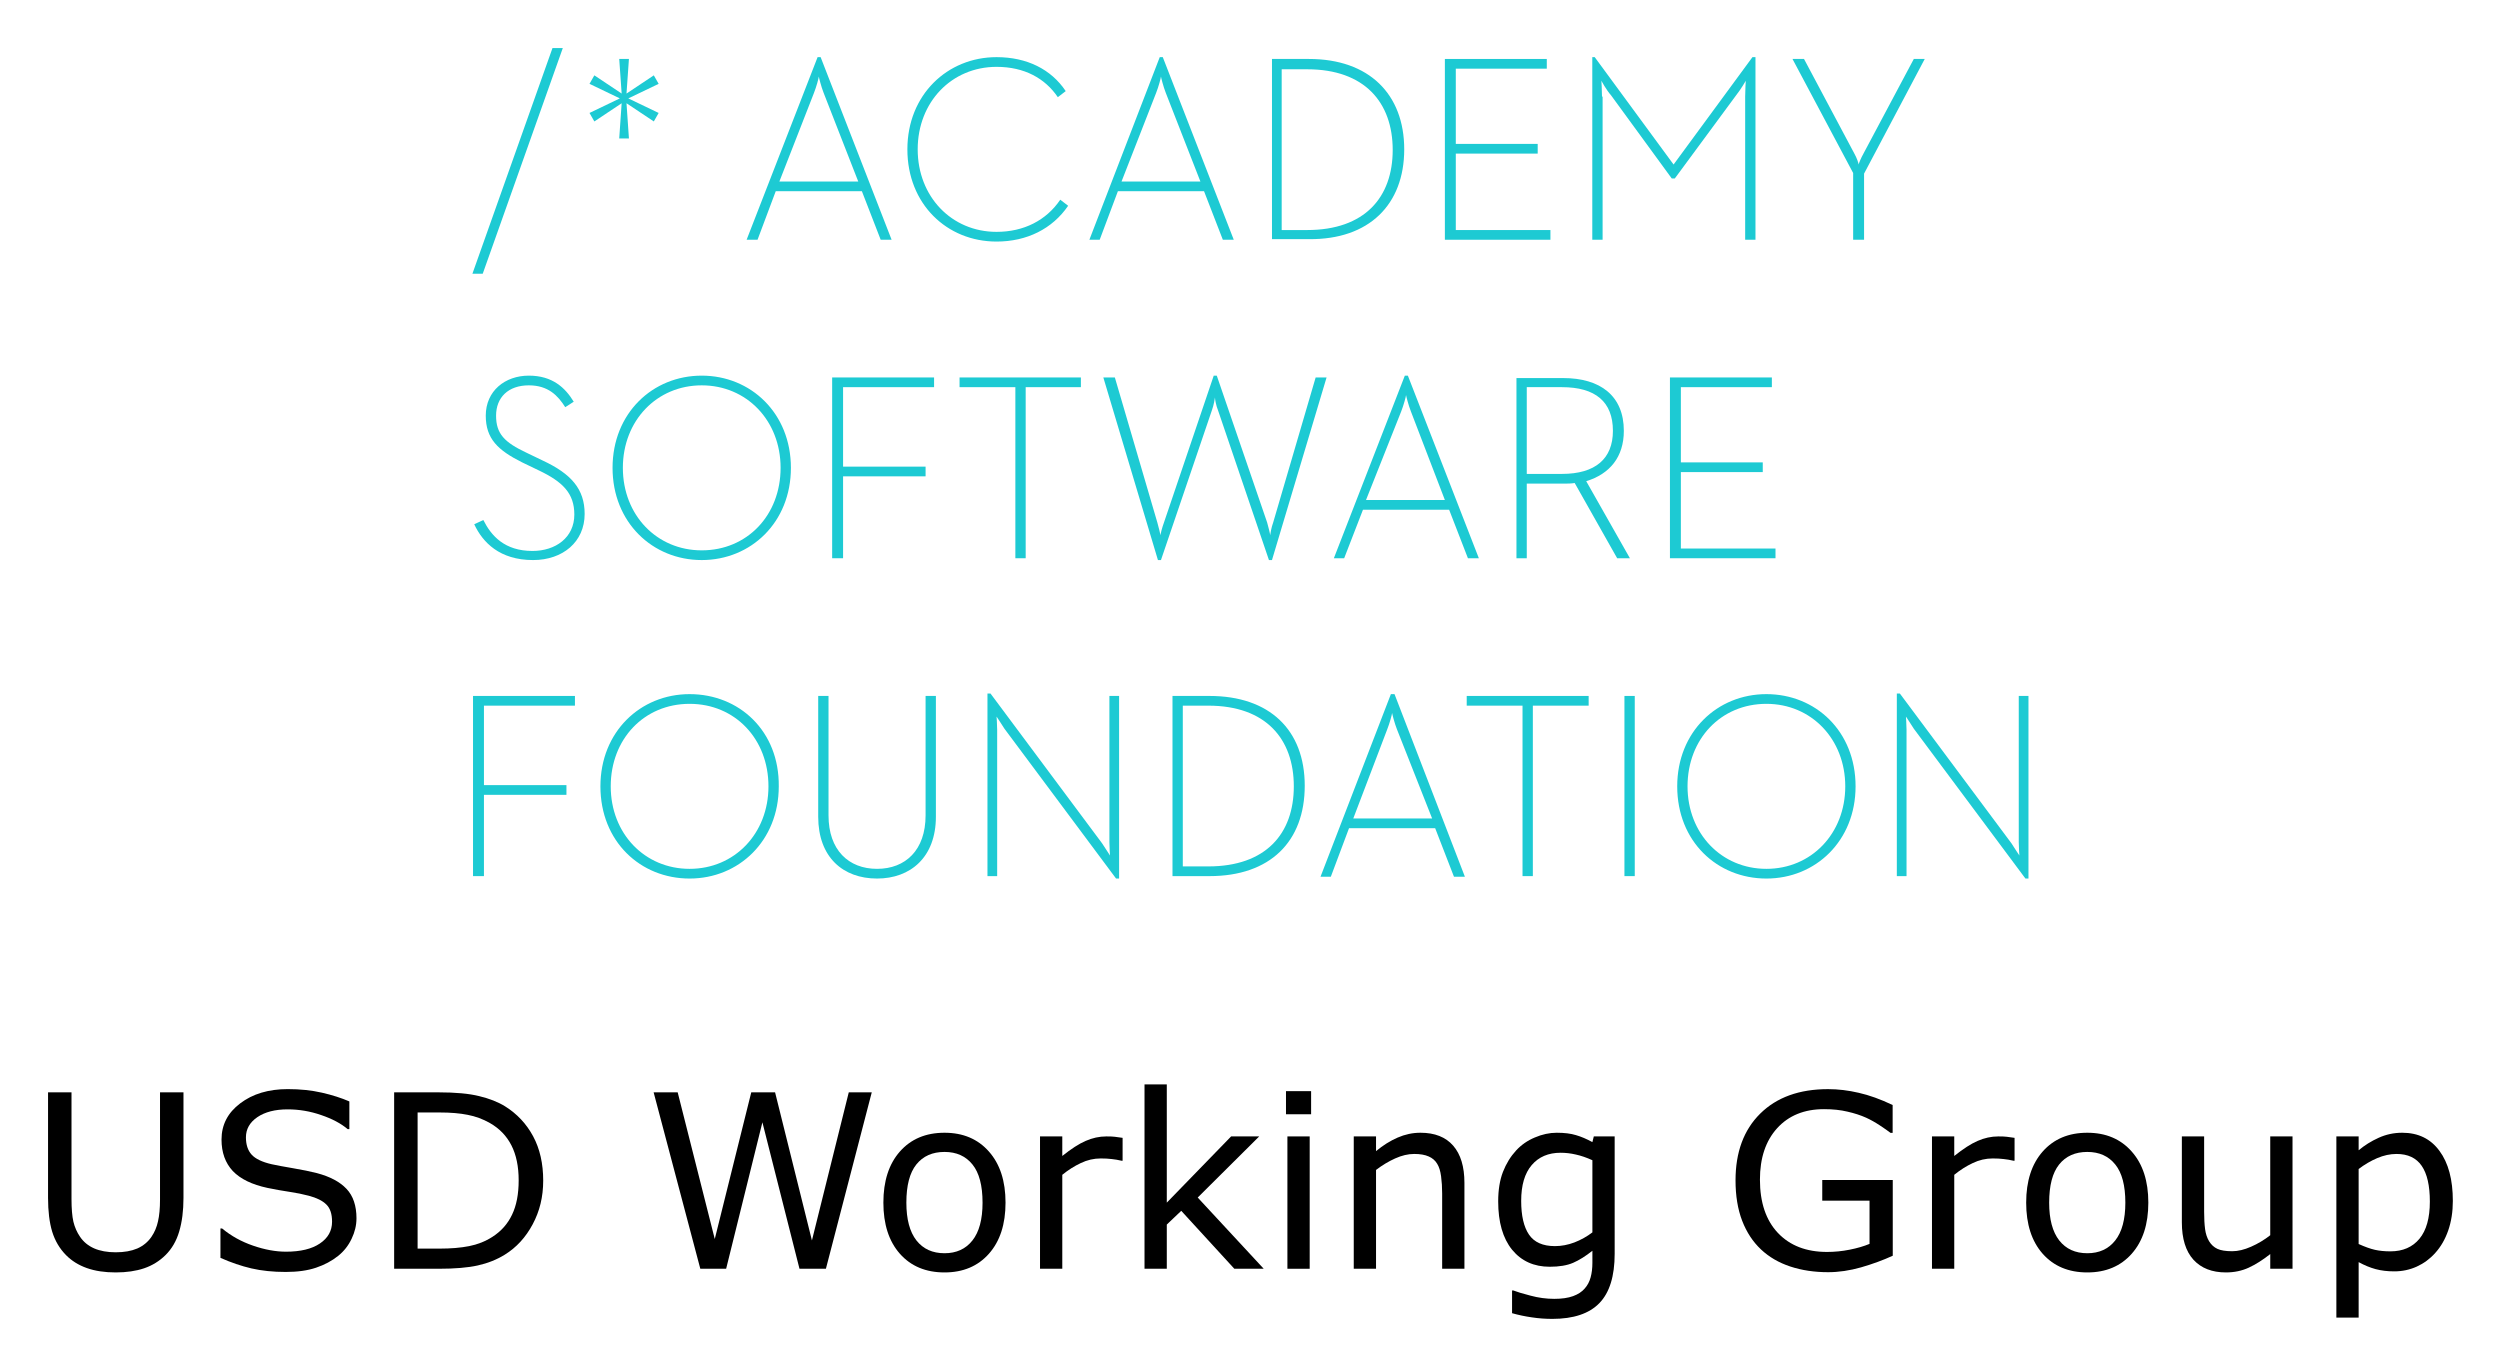
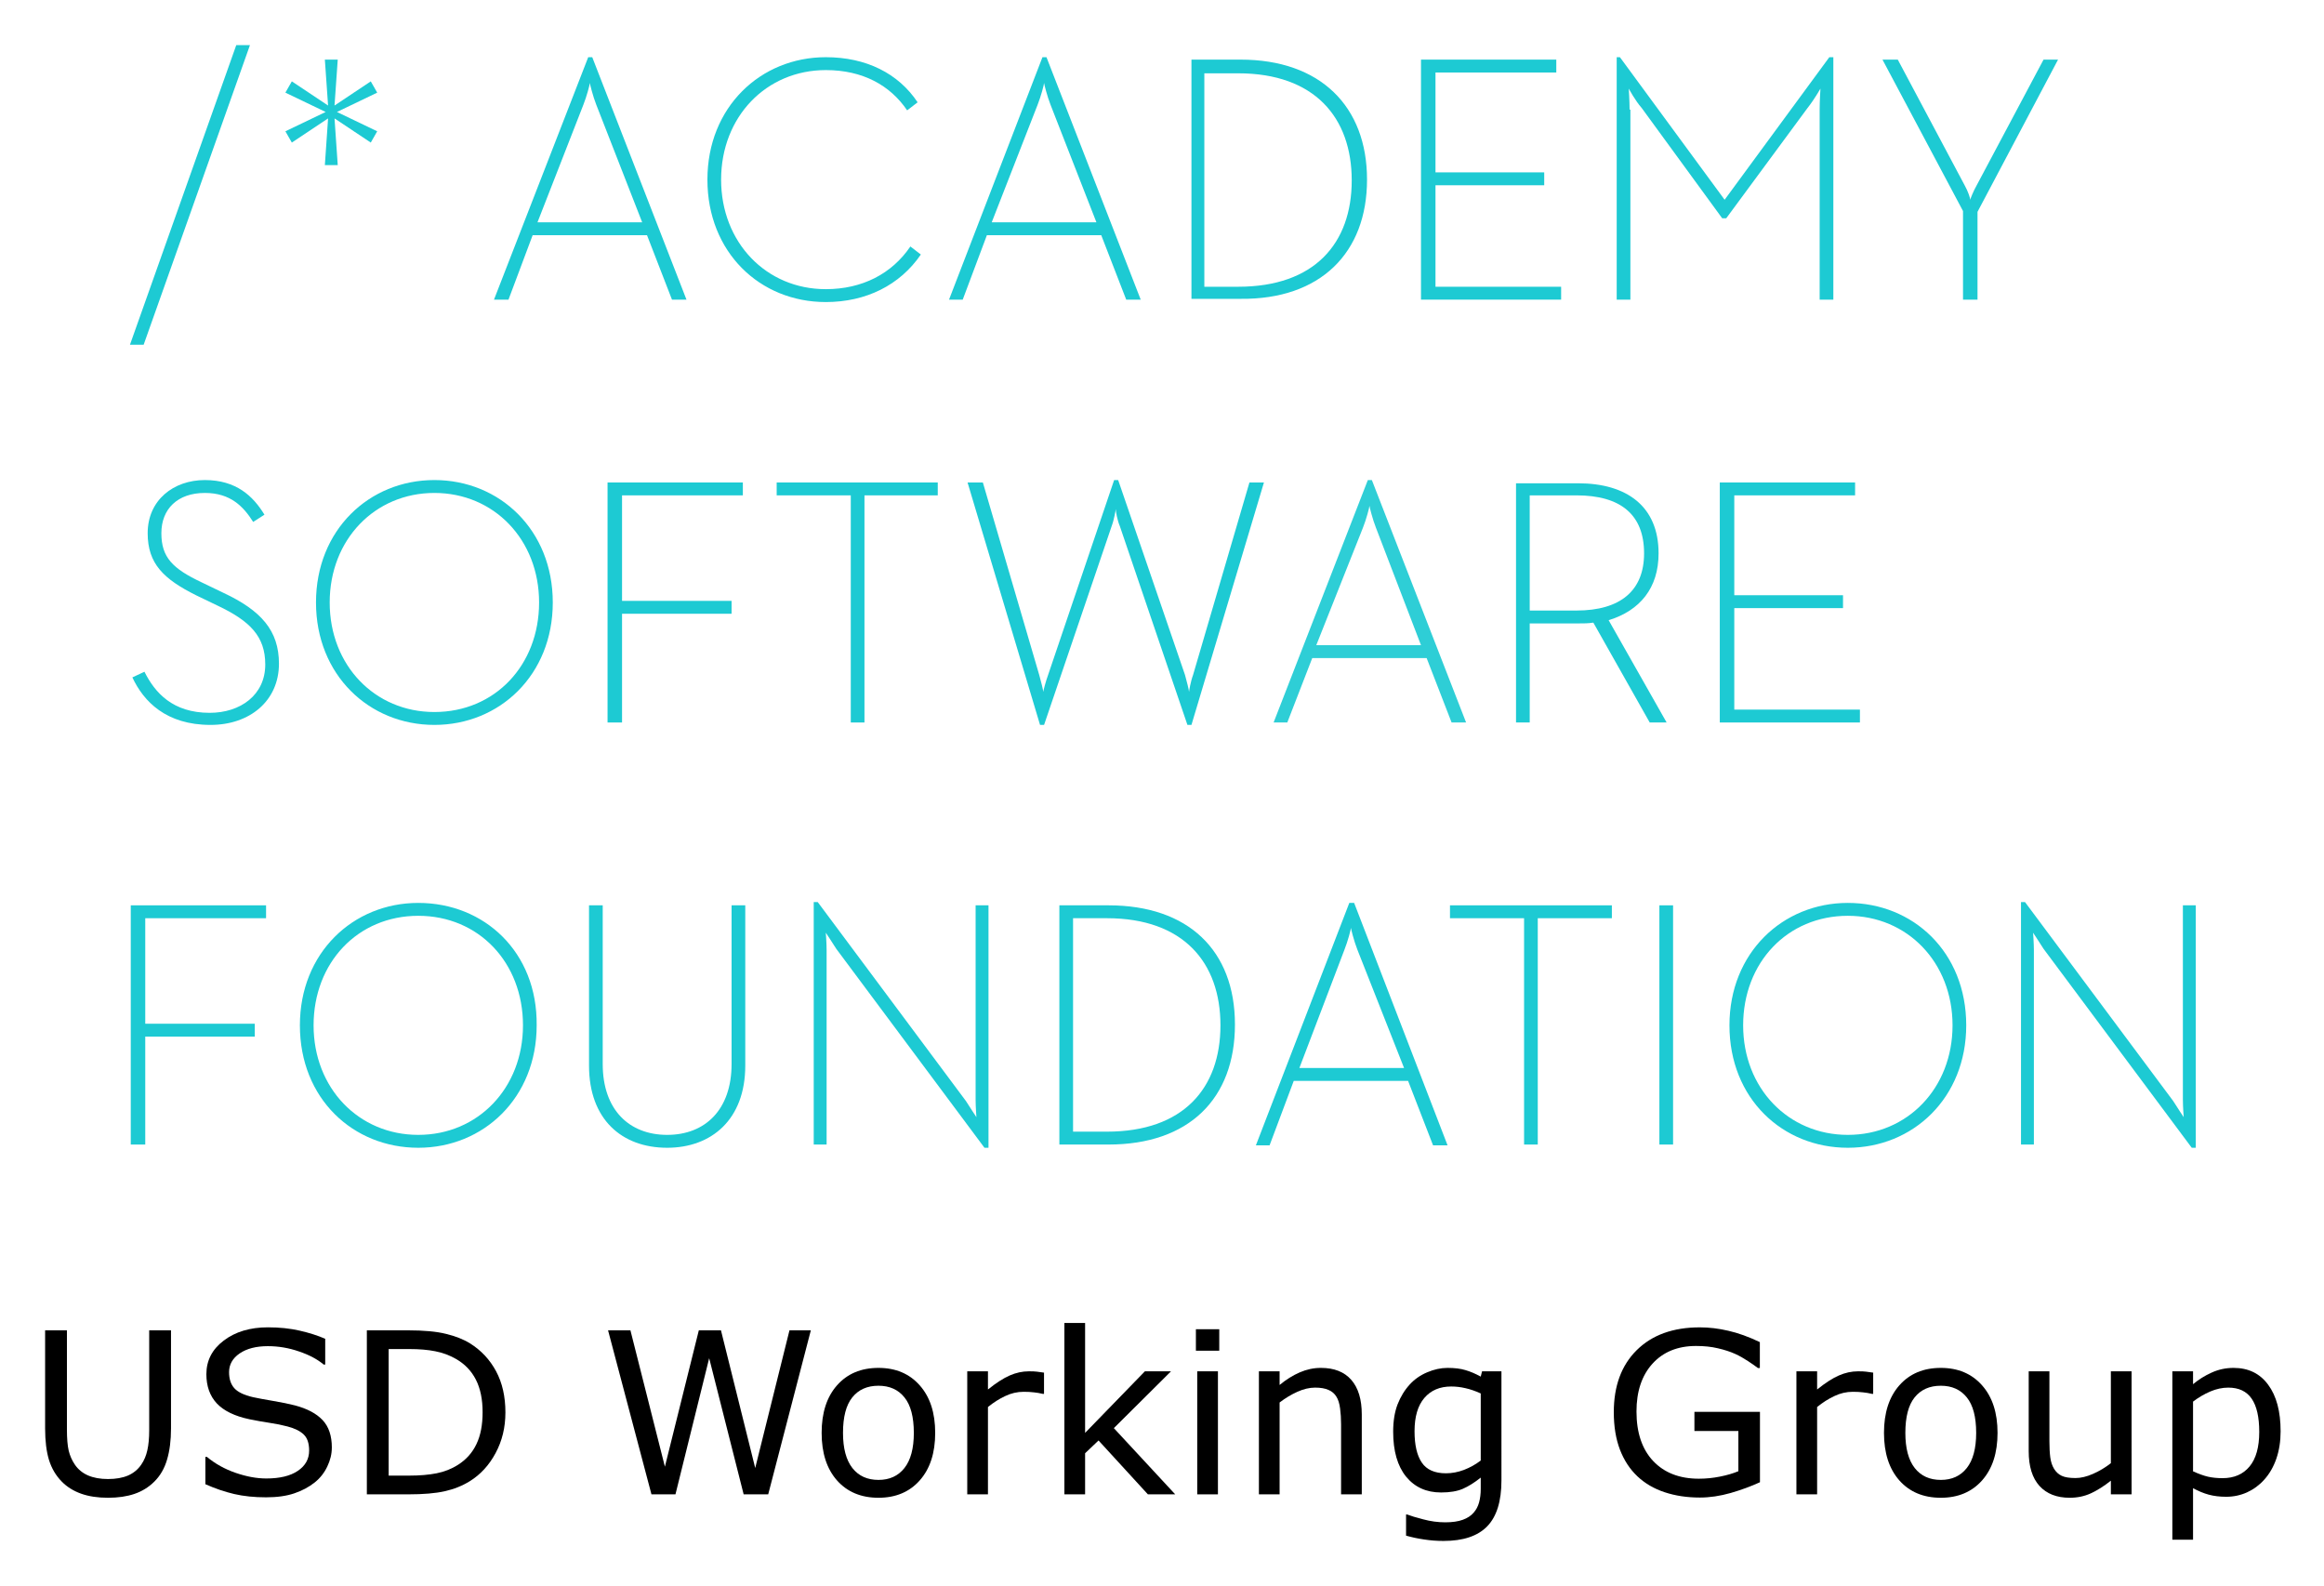
- <svg xmlns="http://www.w3.org/2000/svg" role="img" viewBox="-7.92 -7.92 412.10 225.10">
+ <svg xmlns="http://www.w3.org/2000/svg" role="img" viewBox="-15.92 -15.92 412.10 281.10">
  <style>.st0{fill:#1dcad3}</style>
  <style>.st0{fill:#1dcad3}</style>
  <style>.st0{fill:#1dcad3}</style>
  <style>.st0{fill:#1dcad3}</style>
+   <style id="style1">.st0{fill:#1dcad3}</style>
+   <style id="style2">.st0{fill:#1dcad3}</style>
+   <style id="style3">.st0{fill:#1dcad3}</style>
+   <style id="style4">.st0{fill:#1dcad3}</style>
  <style id="style275" type="text/css">.st0{fill:#1dcad3}</style>
-   <g id="g577" transform="translate(69.953)">
-     <path id="polygon277" d="M14.9 0h-1.7L0 37.2h1.7z" class="st0" />
-     <path id="polygon279" d="M30.7 10.7l-5-2.4 5-2.4-.8-1.4-4.5 3 .4-5.7h-1.6l.4 5.7-4.5-3-.8 1.4 5 2.4-5 2.4.8 1.4 4.5-3-.4 5.8h1.6l-.4-5.8 4.5 3z" class="st0" />
-     <path id="path281" d="M50 23.6h14.2l3.1 8h1.8L57.4 1.5h-.5L45.2 31.6H47zm6.3-16.2c.4-1 .8-2.5.8-2.7 0 .1.4 1.7.8 2.7L63.6 22h-13z" class="st0" />
-     <path id="path283" d="M86.4 31.9c5 0 9.2-2.1 11.8-5.9l-1.3-1c-2.3 3.4-6 5.3-10.5 5.3-7.4 0-13-5.8-13-13.6S79 3.1 86.4 3.1c4.6 0 8 1.9 10.1 5l1.3-1c-2.4-3.6-6.4-5.6-11.4-5.6-8.1 0-14.7 6.2-14.7 15.2s6.5 15.2 14.7 15.2z" class="st0" />
-     <path id="path285" d="M106.4 23.6h14.2l3.1 8h1.8L113.8 1.5h-.5l-11.6 30.1h1.7zm6.3-16.2c.4-1 .8-2.5.8-2.7 0 .1.4 1.7.8 2.7L120 22h-13z" class="st0" />
-     <path id="path287" d="M153.6 16.7c0-9.1-5.8-14.9-15.7-14.9h-6.1v29.7h6.1c9.9.1 15.7-5.7 15.7-14.8zM133.4 30V3.5h4.2c9.5 0 14.1 5.5 14.1 13.3 0 7.8-4.6 13.2-14.1 13.2z" class="st0" />
-     <path id="polygon289" d="M175.6 15.8h-13.5V3.4h15V1.8h-16.8v29.8h17.4V30h-15.6V17.4h13.5z" class="st0" />
-     <path id="path291" d="M186.2 8c0-1-.1-2.6-.1-2.6s.8 1.5 1.6 2.4l10 13.7h.5l10.1-13.7c.8-1 1.6-2.4 1.6-2.4s-.1 1.5-.1 2.6v23.6h1.7V1.5h-.5l-13 17.7-13-17.7h-.4v30.1h1.7V8z" class="st0" />
-     <path id="path293" d="M227.6 31.6h1.8V20.7l10-18.9h-1.8l-8.3 15.6c-.4.7-.8 1.7-.8 1.8 0-.2-.3-1.1-.7-1.8l-8.3-15.6h-1.9l10 18.8z" class="st0" />
-     <path id="path295" d="M18.5 76.8c0-4.1-2.2-6.6-6.9-8.8l-2.7-1.3c-3.6-1.7-5-3.1-5-6.1 0-3 2-5 5.4-5 3.2 0 4.8 1.7 6 3.6l1.4-.9C15.3 56 13.2 54 9.3 54c-3.9 0-7.1 2.5-7.1 6.6 0 3.8 2 5.7 6 7.7l2.7 1.3c4 1.9 5.9 3.8 5.9 7.3 0 3.8-3.1 6-6.9 6-4.6 0-6.8-2.5-8.1-5.1l-1.5.7c1.4 3 4.2 5.9 9.7 5.9 4.9 0 8.5-3 8.5-7.6z" class="st0" />
-     <path id="path297" d="M37.8 84.4c8.1 0 14.7-6.2 14.7-15.2S45.9 54 37.8 54s-14.7 6.2-14.7 15.2 6.6 15.2 14.7 15.2zm0-28.8c7.4 0 13 5.8 13 13.6s-5.5 13.6-13 13.6c-7.4 0-13-5.8-13-13.6s5.6-13.6 13-13.6z" class="st0" />
-     <path id="polygon299" d="M61.1 55.9h15v-1.6H59.3v29.8h1.8V70.6h13.6V69H61.1z" class="st0" />
-     <path id="polygon301" d="M100.3 54.3h-20v1.6h9.2v28.2h1.7V55.9h9.1z" class="st0" />
-     <path id="path303" d="M132 78.2c-.3.8-.5 2-.5 2.1 0-.2-.3-1.4-.5-2.1L122.7 54h-.5L114 78.2c-.3.8-.6 2-.6 2.1 0-.2-.3-1.4-.5-2.1l-7-23.9H104l9 30.1h.5l8.4-24.7c.3-.8.5-2 .5-2.1 0 .3.2 1.4.5 2.1l8.4 24.7h.5l9-30.1H139z" class="st0" />
-     <path id="path305" d="M146.8 76.1H161l3.1 8h1.8L154.2 54h-.5L142 84.1h1.7zm6.3-16.2c.4-1 .8-2.5.8-2.7 0 .1.4 1.7.8 2.7l5.6 14.6h-13z" class="st0" />
-     <path id="path307" d="M189.8 63.1c0-5.8-3.9-8.7-10-8.7h-7.7v29.7h1.7V71.8h6c.7 0 1.3 0 1.9-.1l7 12.4h2.1l-7.2-12.7c3.9-1.2 6.2-4 6.2-8.3zm-10.2 7.1h-5.8V55.9h5.8c5.5 0 8.4 2.4 8.4 7.2 0 4.6-2.9 7.1-8.4 7.1z" class="st0" />
-     <path id="polygon309" d="M212.7 68.3h-13.5V55.9h15v-1.6h-16.8v29.8h17.4v-1.6h-15.6V69.9h13.5z" class="st0" />
-     <path id="polygon311" d="M15.5 121.5H1.9v-13.1h15v-1.6H.1v29.7h1.8v-13.4h13.6z" class="st0" />
-     <path id="path313" d="M35.8 106.5c-8.1 0-14.7 6.2-14.7 15.2 0 9.1 6.6 15.2 14.7 15.2s14.7-6.2 14.7-15.2c.1-9.1-6.5-15.2-14.7-15.2zm0 28.8c-7.4 0-13-5.8-13-13.6s5.5-13.6 13-13.6 13 5.8 13 13.6-5.6 13.6-13 13.6z" class="st0" />
-     <path id="path315" d="M74.7 126.5c0 5.7-3.3 8.8-8 8.8s-8-3.1-8-8.8v-19.7H57v19.9c0 6.7 4.1 10.2 9.7 10.2 5.5 0 9.7-3.5 9.7-10.2v-19.9h-1.7z" class="st0" />
-     <path id="path317" d="M105 130.9c0 .9.1 2.2.1 2.2s-.8-1.2-1.3-2l-18.4-24.7h-.5v30.1h1.6v-24.1c0-.9-.1-2.2-.1-2.2s.8 1.2 1.3 2l18.4 24.7h.5v-30.1H105z" class="st0" />
-     <path id="path319" d="M121.5 106.8h-6.1v29.7h6.1c10 0 15.7-5.7 15.7-14.9s-5.8-14.8-15.7-14.8zm-.2 28.1h-4.2v-26.5h4.2c9.5 0 14.1 5.5 14.1 13.3 0 7.8-4.6 13.2-14.1 13.2z" class="st0" />
-     <path id="path321" d="M151.4 106.5l-11.6 30.1h1.7l3-8h14.2l3.1 8h1.8L152 106.5zm6.8 20.5h-13l5.6-14.7c.4-1 .8-2.5.8-2.7 0 .1.4 1.7.8 2.7z" class="st0" />
-     <path id="polygon323" d="M174.8 108.4h9.2v-1.6h-20.1v1.6h9.2v28.1h1.7z" class="st0" />
-     <path id="rect325" d="M189.9 106.8h1.7v29.7h-1.7z" class="st0" />
-     <path id="path327" d="M213.3 106.5c-8.1 0-14.7 6.2-14.7 15.2 0 9.1 6.6 15.2 14.7 15.2s14.7-6.2 14.7-15.2c0-9.1-6.6-15.2-14.7-15.2zm0 28.8c-7.4 0-13-5.8-13-13.6s5.5-13.6 13-13.6c7.4 0 13 5.8 13 13.6s-5.6 13.6-13 13.6z" class="st0" />
-     <path id="path329" d="M254.9 106.8v24.1c0 .9.1 2.2.1 2.2s-.8-1.2-1.3-2l-18.4-24.7h-.5v30.1h1.6v-24.1c0-.9-.1-2.2-.1-2.2s.8 1.2 1.3 2l18.4 24.7h.5v-30.1z" class="st0" />
-   </g>
-   <g id="text444">
+   <g id="text444" transform="translate(-7.92 47.823)">
    <path id="path699" d="M22.324 189.543q0 3.164-.703 5.527-.684 2.344-2.266 3.906-1.504 1.484-3.516 2.168-2.012.684-4.688.684-2.734 0-4.766-.723-2.031-.723-3.418-2.129-1.582-1.602-2.285-3.867Q0 192.844 0 189.543v-17.402h3.867v17.598q0 2.363.312 3.73.332 1.367 1.094 2.48.859 1.27 2.324 1.914 1.484.645 3.555.645 2.09 0 3.555-.625 1.465-.645 2.344-1.934.762-1.113 1.074-2.539.332-1.445.332-3.574v-17.695h3.867z" />
    <path id="path701" d="M50.84 192.922q0 1.699-.801 3.359-.781 1.66-2.207 2.812-1.562 1.25-3.652 1.953-2.07.703-5 .703-3.145 0-5.664-.586-2.5-.586-5.098-1.738v-4.844h.273q2.207 1.836 5.098 2.832 2.891.996 5.43.996 3.594 0 5.586-1.348 2.012-1.348 2.012-3.594 0-1.934-.957-2.852-.938-.918-2.871-1.426-1.465-.391-3.184-.645-1.699-.254-3.613-.645-3.867-.82-5.742-2.793-1.855-1.992-1.855-5.176 0-3.652 3.086-5.977 3.086-2.344 7.832-2.344 3.066 0 5.625.586 2.559.586 4.531 1.445v4.57h-.273q-1.66-1.406-4.375-2.324-2.695-.938-5.527-.938-3.105 0-5 1.289-1.875 1.289-1.875 3.32 0 1.816.938 2.852t3.301 1.582q1.25.273 3.555.664 2.305.391 3.906.801 3.242.859 4.883 2.598 1.641 1.738 1.641 4.863z" />
    <path id="path703" d="M81.621 186.711q0 3.965-1.738 7.188-1.719 3.223-4.59 5-1.992 1.23-4.453 1.777-2.441.547-6.445.547h-7.344v-29.082h7.266q4.258 0 6.758.625 2.52.605 4.258 1.68 2.969 1.855 4.629 4.941 1.66 3.086 1.66 7.324zm-4.043-.059q0-3.418-1.191-5.762-1.191-2.344-3.555-3.691-1.719-.977-3.652-1.348-1.934-.391-4.629-.391h-3.633v22.441h3.633q2.793 0 4.863-.41 2.09-.41 3.828-1.523 2.168-1.387 3.242-3.652 1.094-2.266 1.094-5.664z" />
    <path id="path705" d="M135.781 172.14l-7.559 29.082h-4.355l-6.113-24.141-5.977 24.141h-4.258l-7.695-29.082h3.965l6.113 24.18 6.016-24.18h3.926l6.074 24.414 6.074-24.414z" />
    <path id="path707" d="M157.832 190.324q0 5.332-2.734 8.418-2.734 3.086-7.324 3.086-4.629 0-7.363-3.086-2.715-3.086-2.715-8.418 0-5.332 2.715-8.418 2.734-3.105 7.363-3.105 4.59 0 7.324 3.105 2.734 3.086 2.734 8.418zm-3.789 0q0-4.238-1.66-6.289-1.66-2.07-4.609-2.07-2.988 0-4.648 2.07-1.641 2.051-1.641 6.289 0 4.102 1.66 6.23 1.66 2.109 4.629 2.109 2.93 0 4.59-2.09 1.68-2.109 1.68-6.25z" />
    <path id="path709" d="M177.129 183.41h-.195q-.82-.195-1.602-.273-.762-.098-1.816-.098-1.699 0-3.281.762-1.582.742-3.047 1.934v15.488h-3.672V179.406h3.672v3.223q2.188-1.758 3.848-2.48 1.68-.742 3.418-.742.957 0 1.387.059.43.039 1.289.176z" />
    <path id="path711" d="M200.391 201.222h-4.844l-8.75-9.551-2.383 2.266v7.285h-3.672v-30.391h3.672v19.492l10.605-10.918h4.629l-10.137 10.078z" />
    <path id="path713" d="M208.203 175.754h-4.141v-3.809h4.141zm-.234 25.469h-3.672v-21.816h3.672z" />
    <path id="path715" d="M233.477 201.222h-3.672v-12.422q0-1.504-.176-2.812-.176-1.328-.645-2.07-.488-.82-1.406-1.211-.918-.41-2.383-.41-1.504 0-3.145.742-1.641.742-3.145 1.895v16.289h-3.672v-21.816h3.672v2.422q1.719-1.426 3.555-2.227 1.836-.801 3.77-.801 3.535 0 5.391 2.129 1.855 2.129 1.855 6.133z" />
    <path id="path717" d="M258.242 198.742q0 5.547-2.52 8.145-2.52 2.598-7.754 2.598-1.738 0-3.398-.254-1.641-.234-3.242-.684v-3.75h.195q.898.352 2.852.859 1.953.527 3.906.527 1.875 0 3.105-.449t1.914-1.25q.684-.762.977-1.836.293-1.074.293-2.402v-1.992q-1.66 1.328-3.184 1.992-1.504.645-3.848.645-3.906 0-6.211-2.812-2.285-2.832-2.285-7.969 0-2.812.781-4.844.801-2.051 2.168-3.535 1.27-1.387 3.086-2.148 1.816-.781 3.613-.781 1.895 0 3.164.391 1.289.371 2.715 1.152l.234-.938h3.438zm-3.672-3.516v-11.895q-1.465-.664-2.734-.938-1.25-.293-2.5-.293-3.027 0-4.766 2.031-1.738 2.031-1.738 5.898 0 3.672 1.289 5.566 1.289 1.895 4.277 1.895 1.602 0 3.203-.605 1.621-.625 2.969-1.66z" />
    <path id="path719" d="M304.082 199.074q-2.383 1.094-5.215 1.914-2.812.801-5.449.801-3.398 0-6.23-.938-2.832-.938-4.824-2.812-2.012-1.895-3.105-4.727-1.094-2.852-1.094-6.66 0-6.973 4.062-10.996 4.082-4.043 11.191-4.043 2.48 0 5.059.605 2.598.586 5.586 2.012v4.59h-.352q-.605-.469-1.758-1.23-1.152-.762-2.266-1.27-1.348-.605-3.066-.996-1.699-.41-3.867-.41-4.883 0-7.734 3.145-2.832 3.125-2.832 8.477 0 5.645 2.969 8.789 2.969 3.125 8.086 3.125 1.875 0 3.73-.371 1.875-.371 3.281-.957v-7.129h-7.793v-3.398h11.621z" />
    <path id="path721" d="M324.16 183.41h-.195q-.82-.195-1.602-.273-.762-.098-1.816-.098-1.699 0-3.281.762-1.582.742-3.047 1.934v15.488h-3.672V179.406h3.672v3.223q2.188-1.758 3.848-2.48 1.68-.742 3.418-.742.957 0 1.387.059.43.039 1.289.176z" />
    <path id="path723" d="M346.211 190.324q0 5.332-2.734 8.418-2.734 3.086-7.324 3.086-4.629 0-7.363-3.086-2.715-3.086-2.715-8.418 0-5.332 2.715-8.418 2.734-3.105 7.363-3.105 4.59 0 7.324 3.105 2.734 3.086 2.734 8.418zm-3.789 0q0-4.238-1.66-6.289-1.66-2.07-4.609-2.07-2.988 0-4.648 2.07-1.641 2.051-1.641 6.289 0 4.102 1.66 6.23 1.66 2.109 4.629 2.109 2.93 0 4.59-2.09 1.68-2.109 1.68-6.25z" />
    <path id="path725" d="M369.98 201.222h-3.672v-2.422q-1.855 1.465-3.555 2.246-1.699.781-3.75.781-3.438 0-5.352-2.09-1.914-2.109-1.914-6.172v-14.16h3.672v12.422q0 1.66.156 2.852.156 1.172.664 2.012.527.859 1.367 1.25.84.391 2.441.391 1.426 0 3.105-.742 1.699-.742 3.164-1.895v-16.289h3.672z" />
    <path id="path727" d="M396.406 190.051q0 2.656-.762 4.863-.762 2.188-2.148 3.711-1.289 1.445-3.047 2.246-1.738.781-3.691.781-1.699 0-3.086-.371-1.367-.371-2.793-1.152v9.141h-3.672v-29.863h3.672v2.285q1.465-1.23 3.281-2.051 1.836-.84 3.906-.84 3.945 0 6.133 2.988 2.207 2.969 2.207 8.262zm-3.789.098q0-3.945-1.348-5.898-1.348-1.953-4.141-1.953-1.582 0-3.184.684-1.602.684-3.066 1.797v12.363q1.562.703 2.676.957 1.133.254 2.559.254 3.066 0 4.785-2.07 1.719-2.07 1.719-6.133z" />
  </g>
+   <g id="g2" transform="translate(7.124 -7.92) scale(1.42814)">
+     <path id="polygon1" fill="#ba9d5c" d="M14.9 0h-1.7L0 37.2h1.7z" class="st0" />
+     <path id="polygon2" fill="#ba9d5c" d="M25.4 9.1l4.5 3 .8-1.4-5-2.4 5-2.4-.8-1.4-4.5 3 .4-5.7h-1.6l.4 5.7-4.5-3-.8 1.4 5 2.4-5 2.4.8 1.4 4.5-3-.4 5.8h1.6z" class="st0" />
+     <path id="path2" fill="#ba9d5c" d="M50 23.6h14.2l3.1 8h1.8L57.4 1.5h-.5L45.2 31.6H47zm6.3-16.2c.4-1 .8-2.5.8-2.7 0 .1.4 1.7.8 2.7L63.6 22h-13z" class="st0" />
+     <path id="path3" fill="#ba9d5c" d="M86.4 31.9c5 0 9.2-2.1 11.8-5.9l-1.3-1c-2.3 3.4-6 5.3-10.5 5.3-7.4 0-13-5.8-13-13.6S79 3.1 86.4 3.1c4.6 0 8 1.9 10.1 5l1.3-1c-2.4-3.6-6.4-5.6-11.4-5.6-8.1 0-14.7 6.2-14.7 15.2s6.5 15.2 14.7 15.2z" class="st0" />
+     <path id="path4" fill="#ba9d5c" d="M106.4 23.6h14.2l3.1 8h1.8L113.8 1.5h-.5l-11.6 30.1h1.7zm6.3-16.2c.4-1 .8-2.5.8-2.7 0 .1.4 1.7.8 2.7L120 22h-13z" class="st0" />
+     <path id="path5" fill="#ba9d5c" d="M153.6 16.7c0-9.1-5.8-14.9-15.7-14.9h-6.1v29.7h6.1c9.9.1 15.7-5.7 15.7-14.8zM133.4 30V3.5h4.2c9.5 0 14.1 5.5 14.1 13.3 0 7.8-4.6 13.2-14.1 13.2z" class="st0" />
+     <path id="polygon5" fill="#ba9d5c" d="M177.1 1.8h-16.8v29.8h17.4V30h-15.6V17.4h13.5v-1.6h-13.5V3.4h15z" class="st0" />
+     <path id="path6" fill="#ba9d5c" d="M186.2 8c0-1-.1-2.6-.1-2.6s.8 1.5 1.6 2.4l10 13.7h.5l10.1-13.7c.8-1 1.6-2.4 1.6-2.4s-.1 1.5-.1 2.6v23.6h1.7V1.5h-.5l-13 17.7-13-17.7h-.4v30.1h1.7V8z" class="st0" />
+     <path id="path7" fill="#ba9d5c" d="M227.6 31.6h1.8V20.7l10-18.9h-1.8l-8.3 15.6c-.4.7-.8 1.7-.8 1.8 0-.2-.3-1.1-.7-1.8l-8.3-15.6h-1.9l10 18.8z" class="st0" />
+     <path id="path8" fill="#ba9d5c" d="M18.5 76.8c0-4.1-2.2-6.6-6.9-8.8l-2.7-1.3c-3.6-1.7-5-3.1-5-6.1 0-3 2-5 5.4-5 3.2 0 4.8 1.7 6 3.6l1.4-.9C15.3 56 13.2 54 9.3 54c-3.9 0-7.1 2.5-7.1 6.6 0 3.8 2 5.7 6 7.7l2.7 1.3c4 1.9 5.9 3.8 5.9 7.3 0 3.8-3.1 6-6.9 6-4.6 0-6.8-2.5-8.1-5.1l-1.5.7c1.4 3 4.2 5.9 9.7 5.9 4.9 0 8.5-3 8.5-7.6z" class="st0" />
+     <path id="path9" fill="#ba9d5c" d="M37.8 84.4c8.1 0 14.7-6.2 14.7-15.2S45.9 54 37.8 54s-14.7 6.2-14.7 15.2 6.6 15.2 14.7 15.2zm0-28.8c7.4 0 13 5.8 13 13.6s-5.5 13.6-13 13.6c-7.4 0-13-5.8-13-13.6s5.6-13.6 13-13.6z" class="st0" />
+     <path id="polygon9" fill="#ba9d5c" d="M76.1 54.3H59.3v29.8h1.8V70.6h13.6V69H61.1V55.9h15z" class="st0" />
+     <path id="polygon10" fill="#ba9d5c" d="M89.5 84.1h1.7V55.9h9.1v-1.6h-20v1.6h9.2z" class="st0" />
+     <path id="path10" fill="#ba9d5c" d="M132 78.2c-.3.8-.5 2-.5 2.1 0-.2-.3-1.4-.5-2.1L122.7 54h-.5L114 78.2c-.3.8-.6 2-.6 2.1 0-.2-.3-1.4-.5-2.1l-7-23.9H104l9 30.1h.5l8.4-24.7c.3-.8.5-2 .5-2.1 0 .3.2 1.4.5 2.1l8.4 24.7h.5l9-30.1H139z" class="st0" />
+     <path id="path11" fill="#ba9d5c" d="M146.8 76.1H161l3.1 8h1.8L154.2 54h-.5L142 84.1h1.7zm6.3-16.2c.4-1 .8-2.5.8-2.7 0 .1.4 1.7.8 2.7l5.6 14.6h-13z" class="st0" opacity=".922" />
+     <path id="path12" fill="#ba9d5c" d="M189.8 63.1c0-5.8-3.9-8.7-10-8.7h-7.7v29.7h1.7V71.8h6c.7 0 1.3 0 1.9-.1l7 12.4h2.1l-7.2-12.7c3.9-1.2 6.2-4 6.2-8.3zm-10.2 7.1h-5.8V55.9h5.8c5.5 0 8.4 2.4 8.4 7.2 0 4.6-2.9 7.1-8.4 7.1z" class="st0" />
+     <path id="polygon12" fill="#ba9d5c" d="M214.2 54.3h-16.8v29.8h17.4v-1.6h-15.6V69.9h13.5v-1.6h-13.5V55.9h15z" class="st0" />
+     <path id="polygon13" fill="#ba9d5c" d="M1.9 108.4h15v-1.6H.1v29.7h1.8v-13.4h13.6v-1.6H1.9z" class="st0" />
+     <path id="path13" fill="#ba9d5c" d="M35.8 106.5c-8.1 0-14.7 6.2-14.7 15.2 0 9.1 6.6 15.2 14.7 15.2s14.7-6.2 14.7-15.2c.1-9.1-6.5-15.2-14.7-15.2zm0 28.8c-7.4 0-13-5.8-13-13.6s5.5-13.6 13-13.6 13 5.8 13 13.6-5.6 13.6-13 13.6z" class="st0" />
+     <path id="path14" fill="#ba9d5c" d="M74.7 126.5c0 5.7-3.3 8.8-8 8.8s-8-3.1-8-8.8v-19.7H57v19.9c0 6.7 4.1 10.2 9.7 10.2 5.5 0 9.7-3.5 9.7-10.2v-19.9h-1.7z" class="st0" />
+     <path id="path15" fill="#ba9d5c" d="M105 130.9c0 .9.1 2.2.1 2.2s-.8-1.2-1.3-2l-18.4-24.7h-.5v30.1h1.6v-24.1c0-.9-.1-2.2-.1-2.2s.8 1.2 1.3 2l18.4 24.7h.5v-30.1H105z" class="st0" />
+     <path id="path16" fill="#ba9d5c" d="M121.5 106.8h-6.1v29.7h6.1c10 0 15.7-5.7 15.7-14.9s-5.8-14.8-15.7-14.8zm-.2 28.1h-4.2v-26.5h4.2c9.5 0 14.1 5.5 14.1 13.3 0 7.8-4.6 13.2-14.1 13.2z" class="st0" />
+     <path id="path17" fill="#ba9d5c" d="M151.4 106.5l-11.6 30.1h1.7l3-8h14.2l3.1 8h1.8L152 106.5zm6.8 20.5h-13l5.6-14.7c.4-1 .8-2.5.8-2.7 0 .1.4 1.7.8 2.7z" class="st0" />
+     <path id="polygon17" fill="#ba9d5c" d="M163.9 108.4h9.2v28.1h1.7v-28.1h9.2v-1.6h-20.1z" class="st0" />
+     <path id="rect17" fill="#ba9d5c" d="M189.9 106.8h1.7v29.7h-1.7z" class="st0" />
+     <path id="path18" fill="#ba9d5c" d="M213.3 106.5c-8.1 0-14.7 6.2-14.7 15.2 0 9.1 6.6 15.2 14.7 15.2s14.7-6.2 14.7-15.2c0-9.1-6.6-15.2-14.7-15.2zm0 28.8c-7.4 0-13-5.8-13-13.6s5.5-13.6 13-13.6c7.4 0 13 5.8 13 13.6s-5.6 13.6-13 13.6z" class="st0" />
+     <path id="path19" fill="#ba9d5c" d="M254.9 106.8v24.1c0 .9.1 2.2.1 2.2s-.8-1.2-1.3-2l-18.4-24.7h-.5v30.1h1.6v-24.1c0-.9-.1-2.2-.1-2.2s.8 1.2 1.3 2l18.4 24.7h.5v-30.1z" class="st0" />
+   </g>
</svg>
